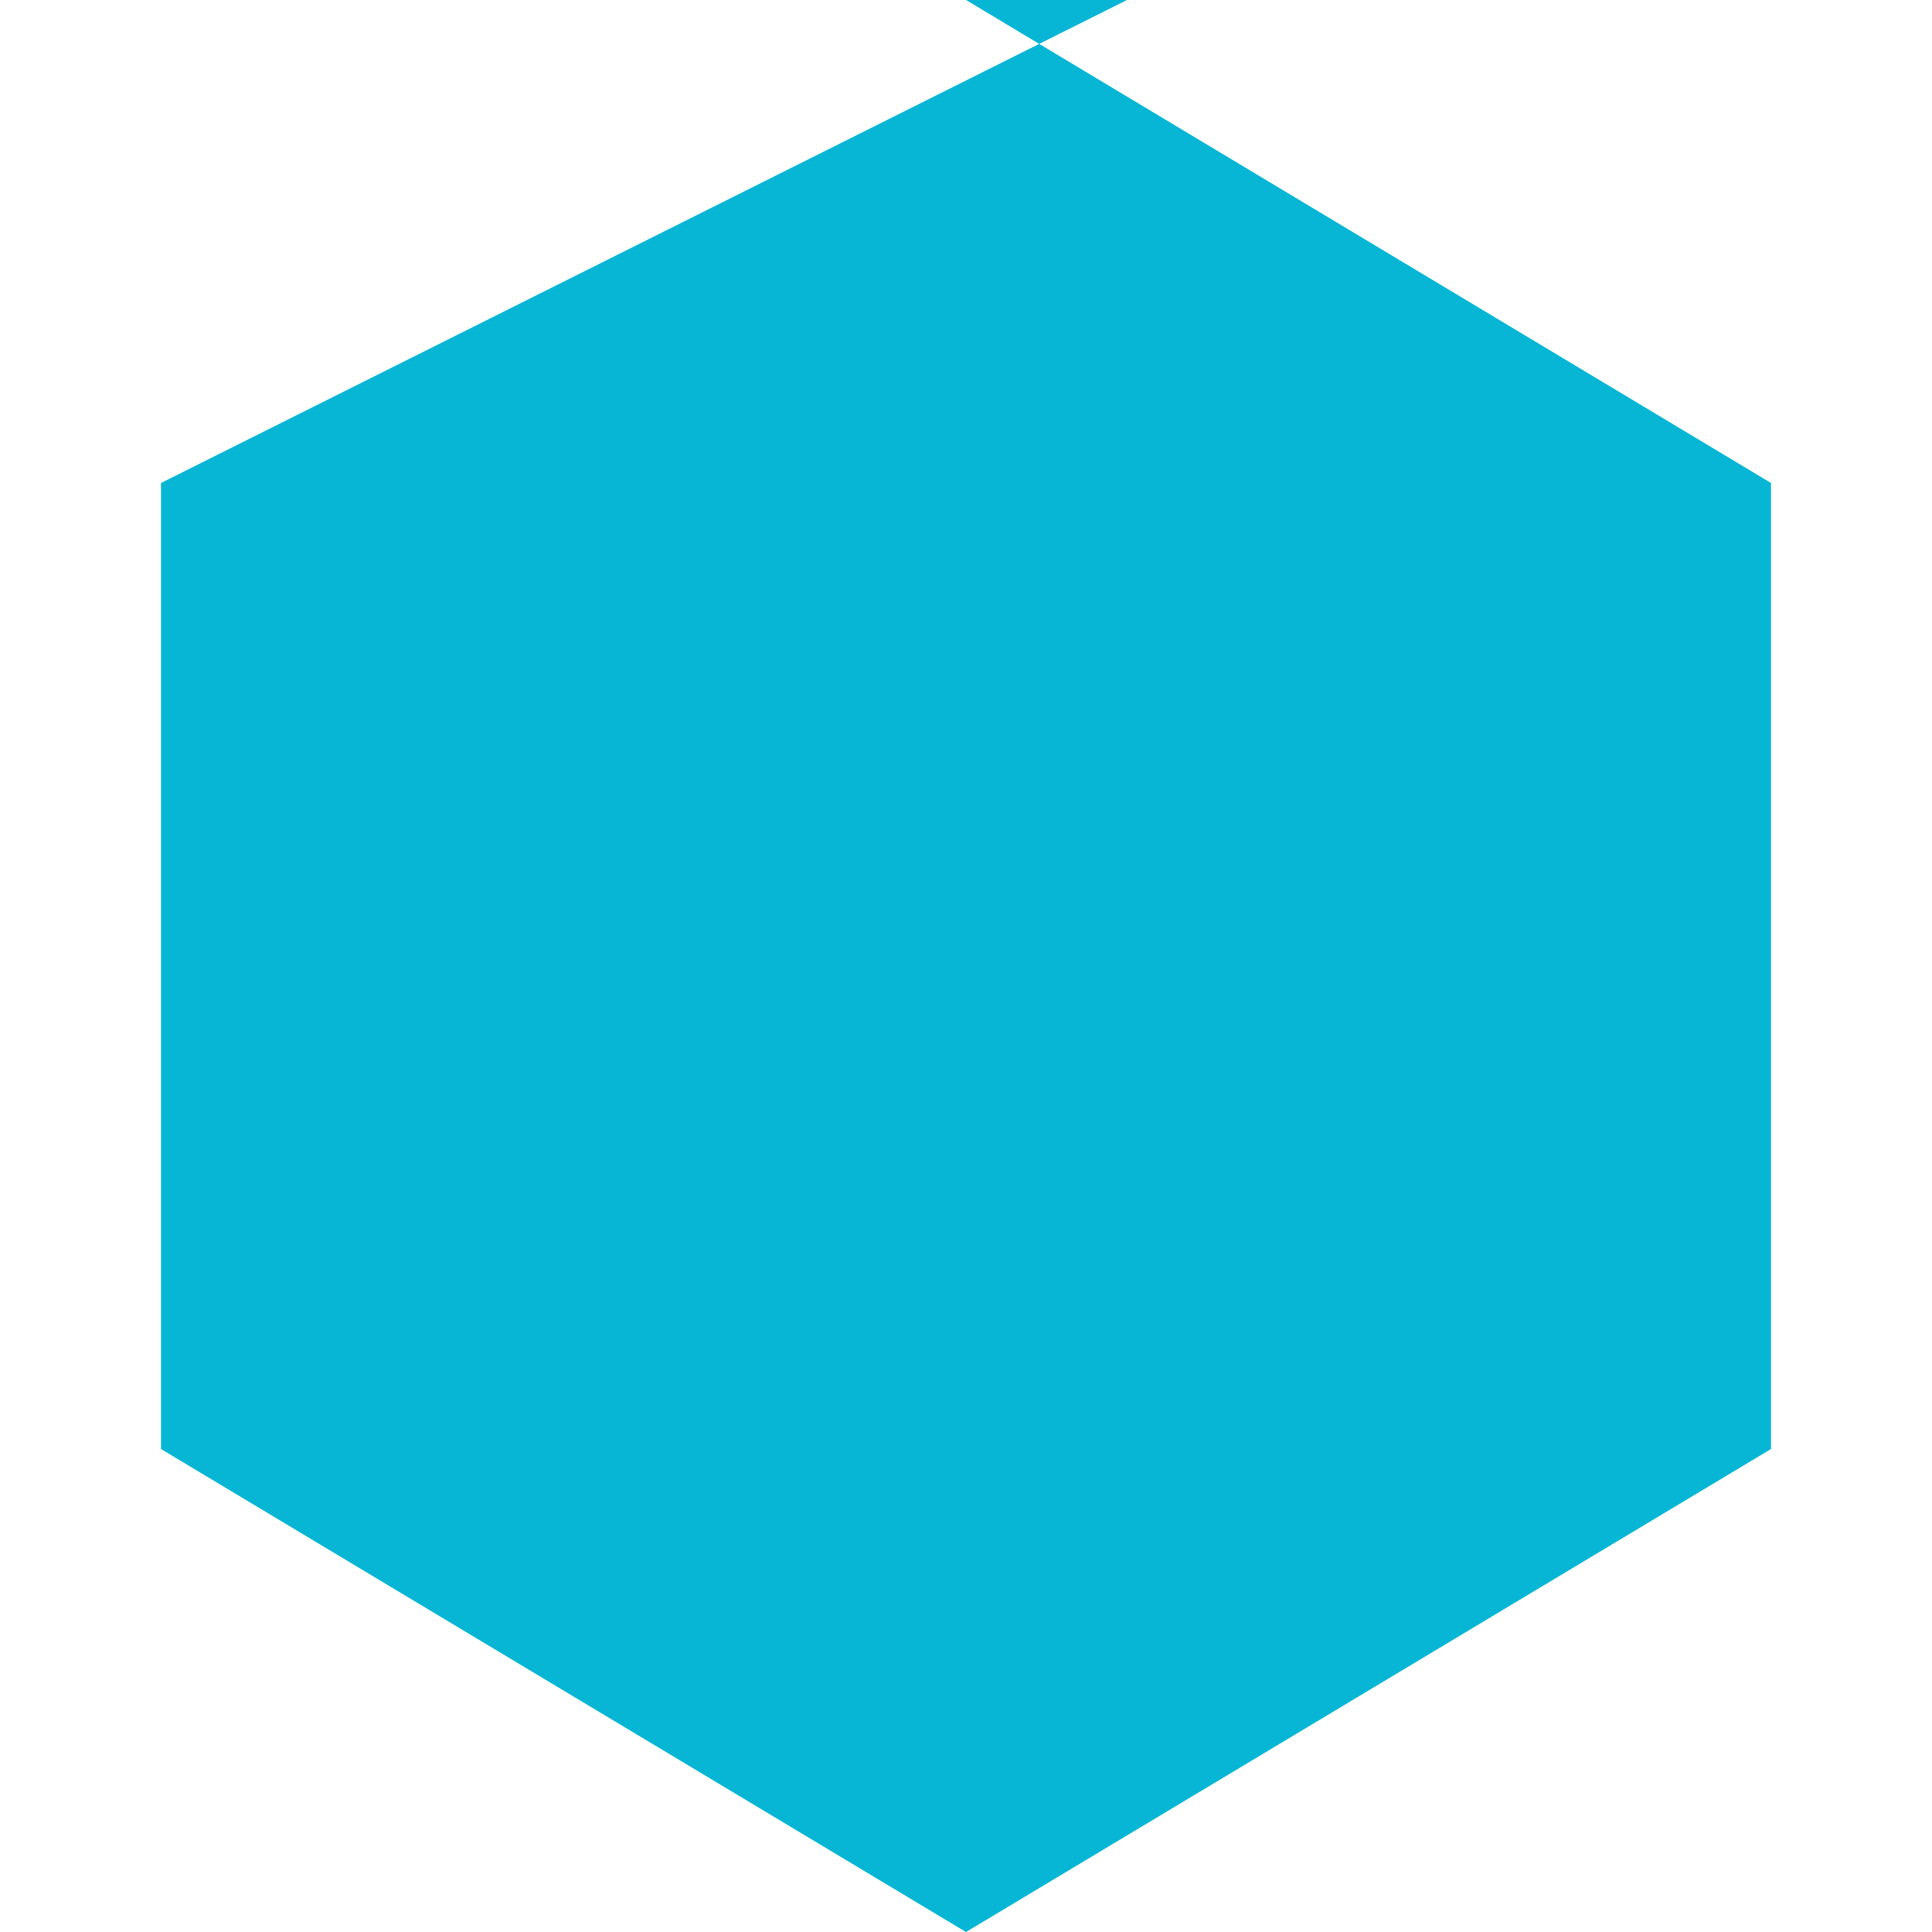
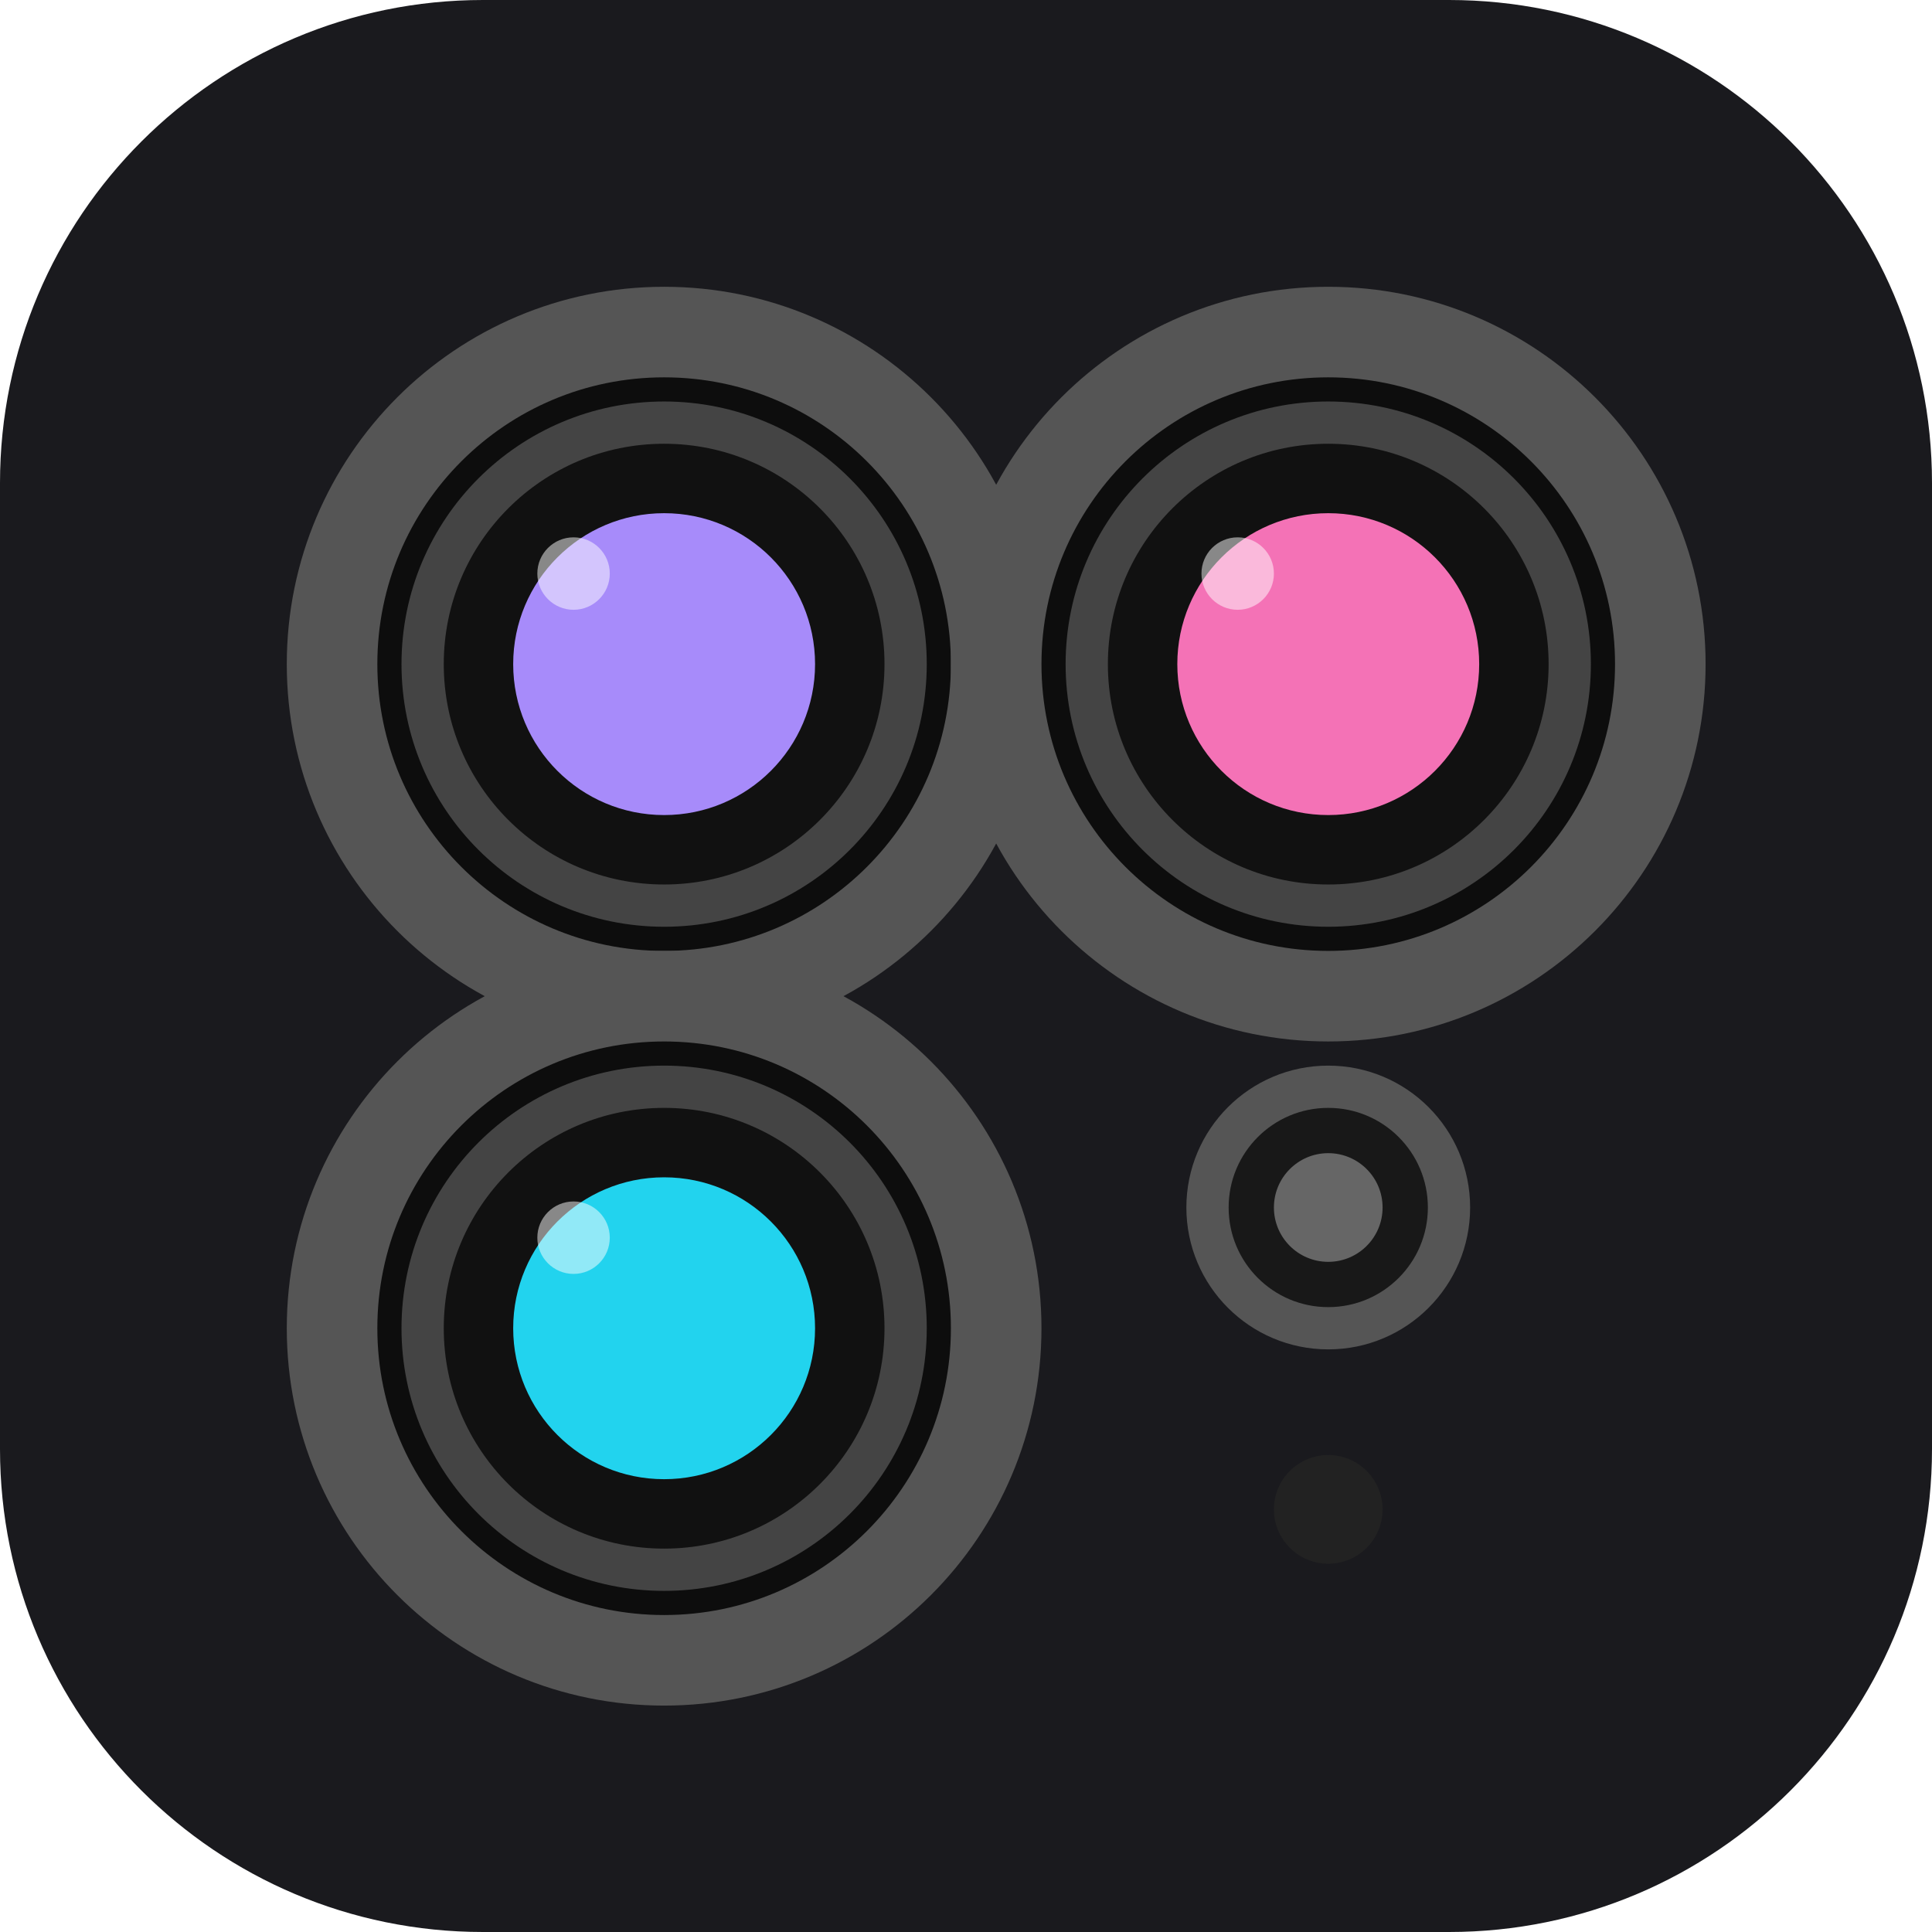
- <svg xmlns="http://www.w3.org/2000/svg" viewBox="0 0 24 24" fill="#06b6d4">
-   <path d="M12 0L22 6v12L12 24 2 18V6l12-6z" />
+ <svg xmlns="http://www.w3.org/2000/svg" viewBox="0 0 32 32" fill="none">
+   <rect width="32" height="32" rx="8" fill="#1a1a1e" />
+   <circle cx="11" cy="11" r="5.5" stroke="#555" stroke-width="1.5" fill="#0d0d0d" />
+   <circle cx="11" cy="11" r="4" stroke="#444" stroke-width="0.7" fill="#111" />
+   <circle cx="11" cy="11" r="2.5" fill="url(#fl1)" />
+   <circle cx="9.5" cy="9.5" r="0.6" fill="rgba(255,255,255,0.5)" />
+   <circle cx="22" cy="11" r="5.5" stroke="#555" stroke-width="1.5" fill="#0d0d0d" />
+   <circle cx="22" cy="11" r="4" stroke="#444" stroke-width="0.7" fill="#111" />
+   <circle cx="22" cy="11" r="2.5" fill="url(#fl2)" />
+   <circle cx="20.5" cy="9.5" r="0.6" fill="rgba(255,255,255,0.5)" />
+   <circle cx="11" cy="22" r="5.5" stroke="#555" stroke-width="1.5" fill="#0d0d0d" />
+   <circle cx="11" cy="22" r="4" stroke="#444" stroke-width="0.7" fill="#111" />
+   <circle cx="11" cy="22" r="2.5" fill="url(#fl3)" />
+   <circle cx="9.5" cy="20.5" r="0.6" fill="rgba(255,255,255,0.5)" />
+   <circle cx="22" cy="20" r="2" fill="#181818" stroke="#555" stroke-width="0.7" />
+   <circle cx="22" cy="20" r="0.9" fill="#666" />
+   <circle cx="22" cy="25" r="0.9" fill="#222" />
+   <defs>
+     <linearGradient id="fl1" x1="5" y1="5" x2="17" y2="17">
+       <stop stop-color="#a78bfa" />
+       <stop offset="1" stop-color="#22d3ee" />
+     </linearGradient>
+     <linearGradient id="fl2" x1="16" y1="5" x2="28" y2="17">
+       <stop stop-color="#f472b6" />
+       <stop offset="1" stop-color="#a78bfa" />
+     </linearGradient>
+     <linearGradient id="fl3" x1="5" y1="16" x2="17" y2="28">
+       <stop stop-color="#22d3ee" />
+       <stop offset="1" stop-color="#34d399" />
+     </linearGradient>
+   </defs>
</svg>
